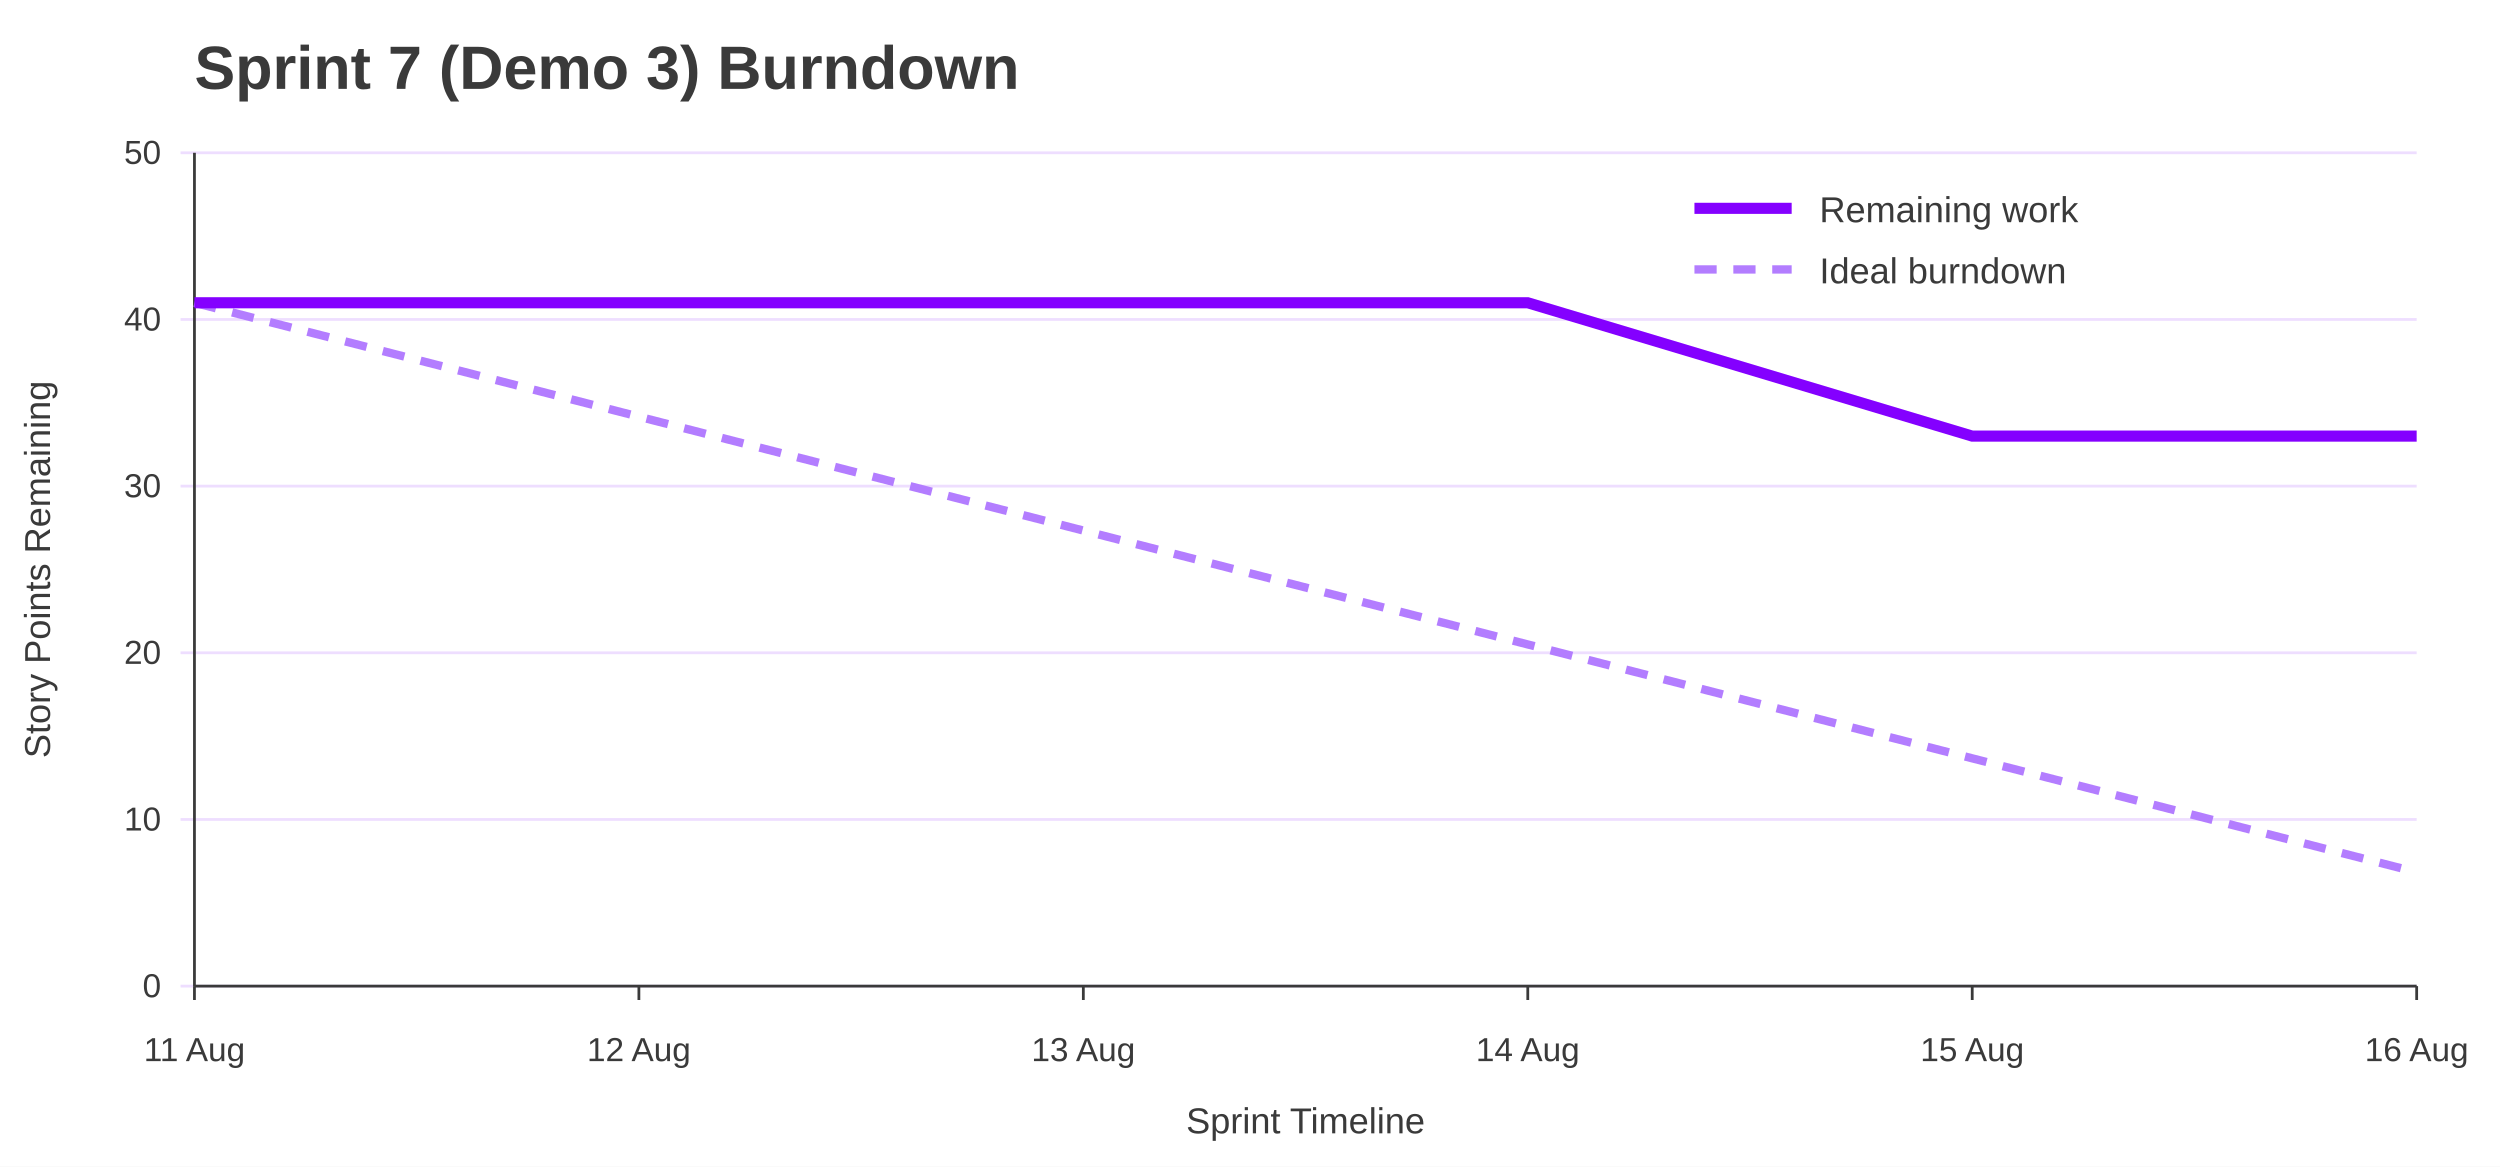
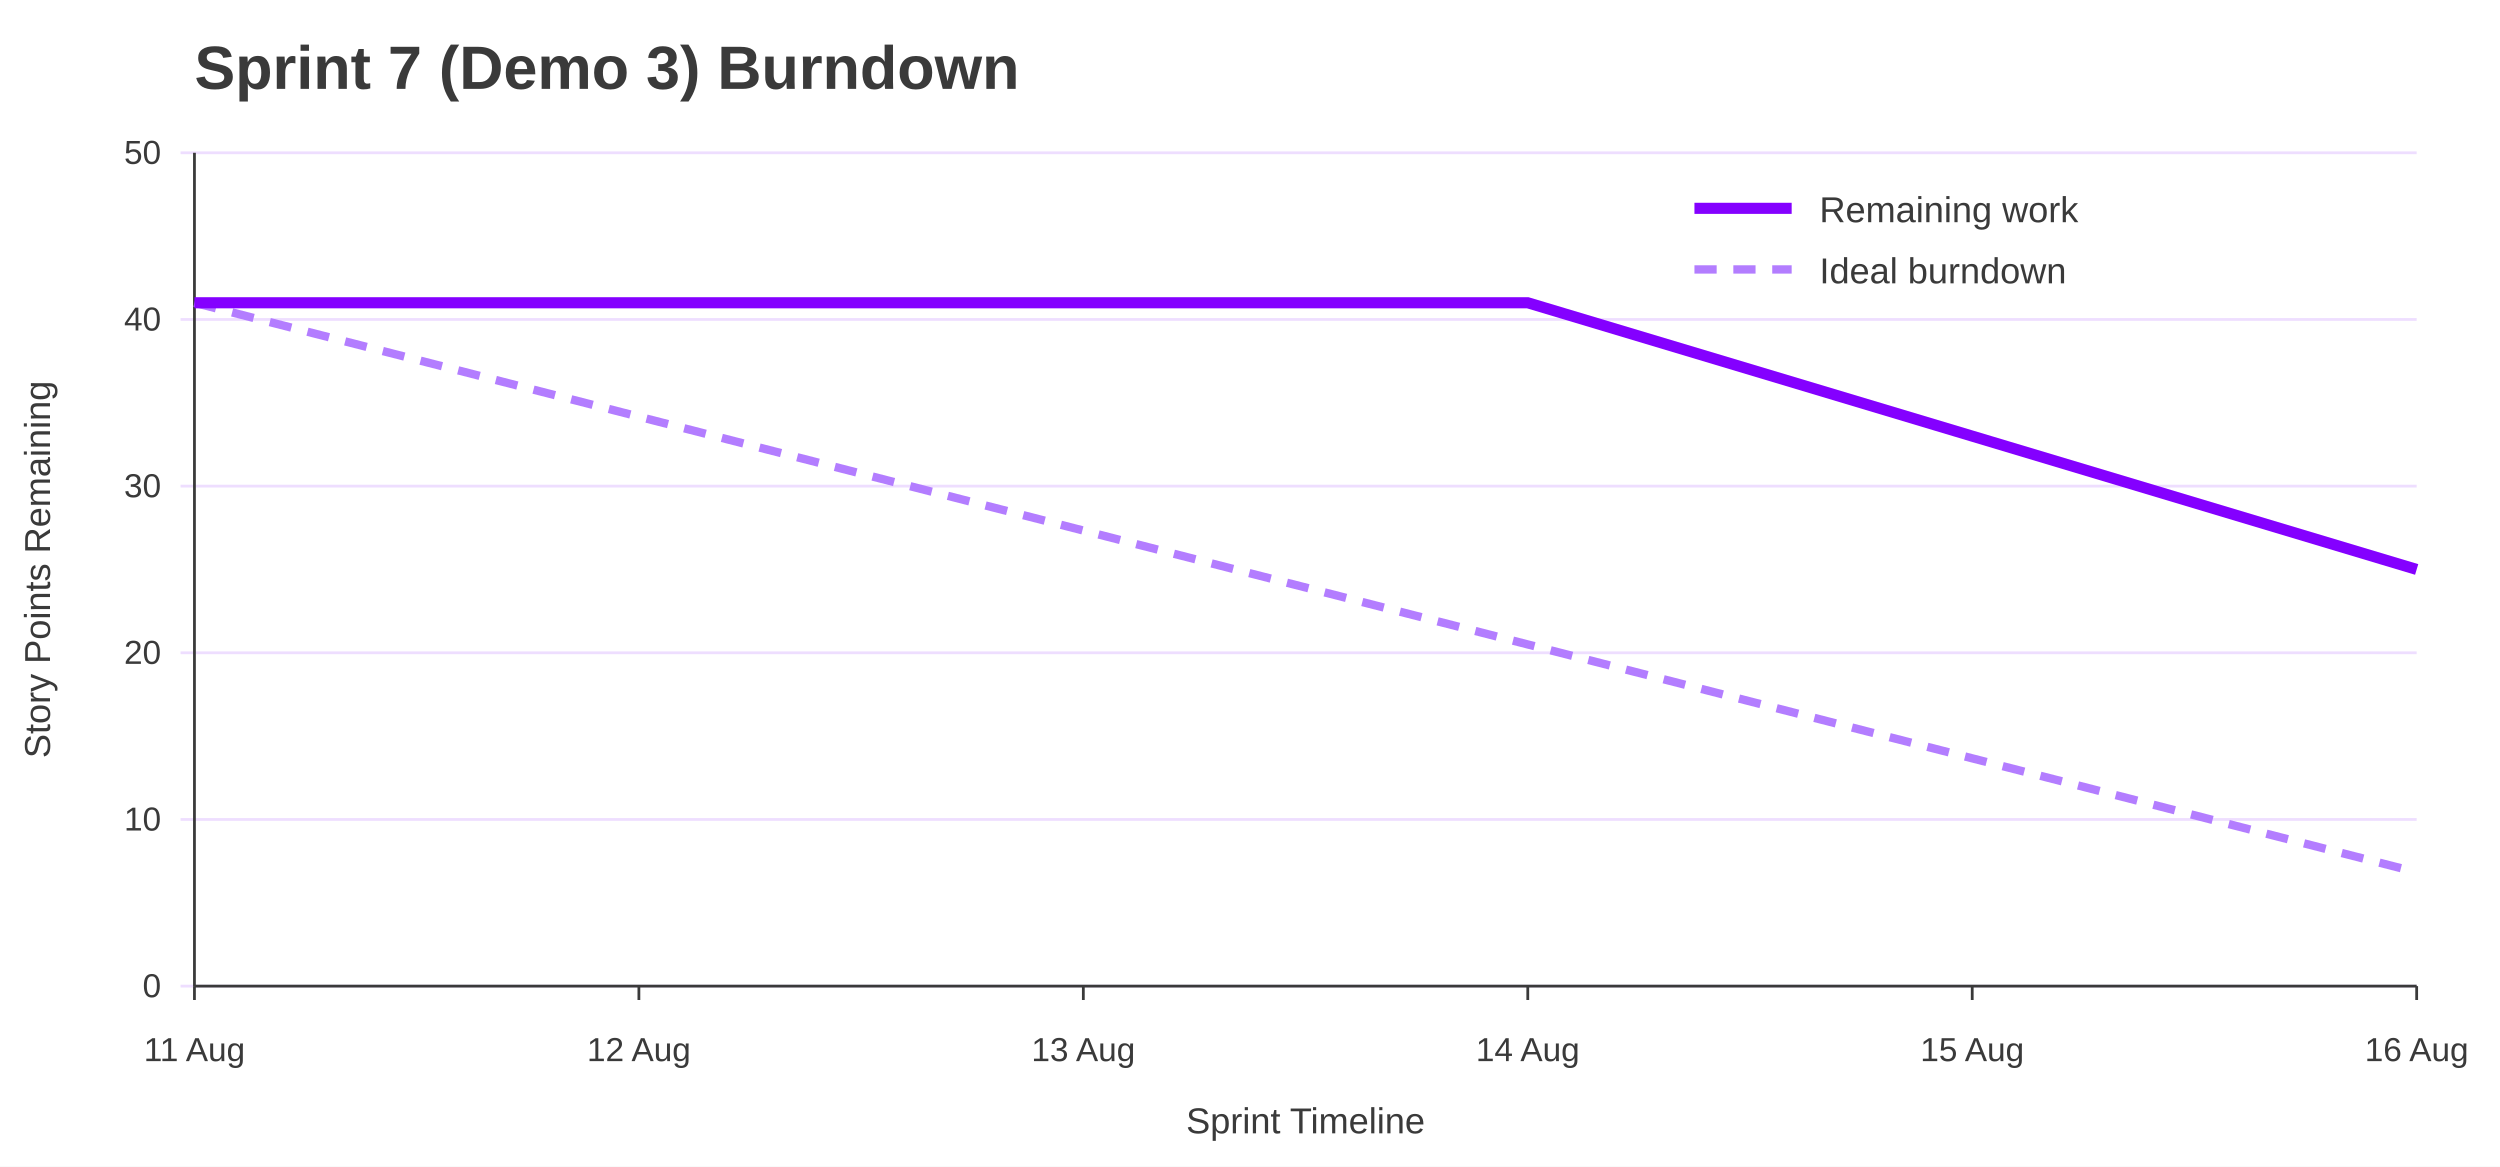
<svg xmlns="http://www.w3.org/2000/svg" width="900" height="420" viewBox="0 0 900 420" role="img" aria-labelledby="title desc">
  <rect width="100%" height="100%" fill="#ffffff" />
  <text x="70" y="32" font-family="Jost, Arial, Helvetica, sans-serif" font-size="22" font-weight="700" fill="#3A3A3A">Sprint 7 (Demo 3) Burndown</text>
  <line x1="65" y1="355.0" x2="870" y2="355.0" stroke="#EEDEFF" />
  <text x="58" y="359.0" font-family="Overpass, Arial, Helvetica, sans-serif" font-size="12" text-anchor="end" fill="#3A3A3A">0</text>
  <line x1="65" y1="295.0" x2="870" y2="295.0" stroke="#EEDEFF" />
  <text x="58" y="299.0" font-family="Overpass, Arial, Helvetica, sans-serif" font-size="12" text-anchor="end" fill="#3A3A3A">10</text>
  <line x1="65" y1="235.0" x2="870" y2="235.0" stroke="#EEDEFF" />
  <text x="58" y="239.0" font-family="Overpass, Arial, Helvetica, sans-serif" font-size="12" text-anchor="end" fill="#3A3A3A">20</text>
  <line x1="65" y1="175.0" x2="870" y2="175.0" stroke="#EEDEFF" />
  <text x="58" y="179.0" font-family="Overpass, Arial, Helvetica, sans-serif" font-size="12" text-anchor="end" fill="#3A3A3A">30</text>
  <line x1="65" y1="115.0" x2="870" y2="115.0" stroke="#EEDEFF" />
  <text x="58" y="119.0" font-family="Overpass, Arial, Helvetica, sans-serif" font-size="12" text-anchor="end" fill="#3A3A3A">40</text>
  <line x1="65" y1="55.0" x2="870" y2="55.0" stroke="#EEDEFF" />
  <text x="58" y="59.0" font-family="Overpass, Arial, Helvetica, sans-serif" font-size="12" text-anchor="end" fill="#3A3A3A">50</text>
  <line x1="70.0" y1="355" x2="70.0" y2="360" stroke="#3A3A3A" />
  <text x="70.0" y="382" font-family="Overpass, Arial, Helvetica, sans-serif" font-size="12" text-anchor="middle" fill="#3A3A3A">11 Aug</text>
  <line x1="230.0" y1="355" x2="230.0" y2="360" stroke="#3A3A3A" />
  <text x="230.0" y="382" font-family="Overpass, Arial, Helvetica, sans-serif" font-size="12" text-anchor="middle" fill="#3A3A3A">12 Aug</text>
  <line x1="390.0" y1="355" x2="390.0" y2="360" stroke="#3A3A3A" />
  <text x="390.0" y="382" font-family="Overpass, Arial, Helvetica, sans-serif" font-size="12" text-anchor="middle" fill="#3A3A3A">13 Aug</text>
  <line x1="550.0" y1="355" x2="550.0" y2="360" stroke="#3A3A3A" />
  <text x="550.0" y="382" font-family="Overpass, Arial, Helvetica, sans-serif" font-size="12" text-anchor="middle" fill="#3A3A3A">14 Aug</text>
  <line x1="710.0" y1="355" x2="710.0" y2="360" stroke="#3A3A3A" />
  <text x="710.0" y="382" font-family="Overpass, Arial, Helvetica, sans-serif" font-size="12" text-anchor="middle" fill="#3A3A3A">15 Aug</text>
  <line x1="870.0" y1="355" x2="870.0" y2="360" stroke="#3A3A3A" />
  <text x="870.0" y="382" font-family="Overpass, Arial, Helvetica, sans-serif" font-size="12" text-anchor="middle" fill="#3A3A3A">16 Aug</text>
  <line x1="70" y1="55" x2="70" y2="355" stroke="#3A3A3A" />
  <line x1="70" y1="355" x2="870" y2="355" stroke="#3A3A3A" />
  <text x="18" y="205.0" font-family="Overpass, Arial, Helvetica, sans-serif" font-size="13" text-anchor="middle" transform="rotate(-90 18 205.0)" fill="#3A3A3A">Story Points Remaining</text>
  <text x="470.0" y="408" font-family="Overpass, Arial, Helvetica, sans-serif" font-size="13" text-anchor="middle" fill="#3A3A3A">Sprint Timeline</text>
  <polyline points="70.0,109.0 230.0,150.0 390.0,191.0 550.0,232.0 710.0,273.0 870.0,314.0" fill="none" stroke="#B37DFF" stroke-width="3" stroke-dasharray="8 6" />
-   <polyline points="70.0,109.0 230.0,109.0 390.0,109.0 550.0,109.0 710.0,157.0 870.0,157.0" fill="none" stroke="#8400FF" stroke-width="4" />
+   <polyline points="70.0,109.0 230.0,109.0 390.0,109.0 550.0,109.0 710.0,157.0 870.0,205.0" fill="none" stroke="#8400FF" stroke-width="4" />
  <line x1="610" y1="75" x2="645" y2="75" stroke="#8400FF" stroke-width="4" />
  <text x="655" y="80" font-family="Overpass, Arial, Helvetica, sans-serif" font-size="13" fill="#3A3A3A">Remaining work</text>
  <line x1="610" y1="97" x2="645" y2="97" stroke="#B37DFF" stroke-width="3" stroke-dasharray="8 6" />
  <text x="655" y="102" font-family="Overpass, Arial, Helvetica, sans-serif" font-size="13" fill="#3A3A3A">Ideal burndown</text>
</svg>
